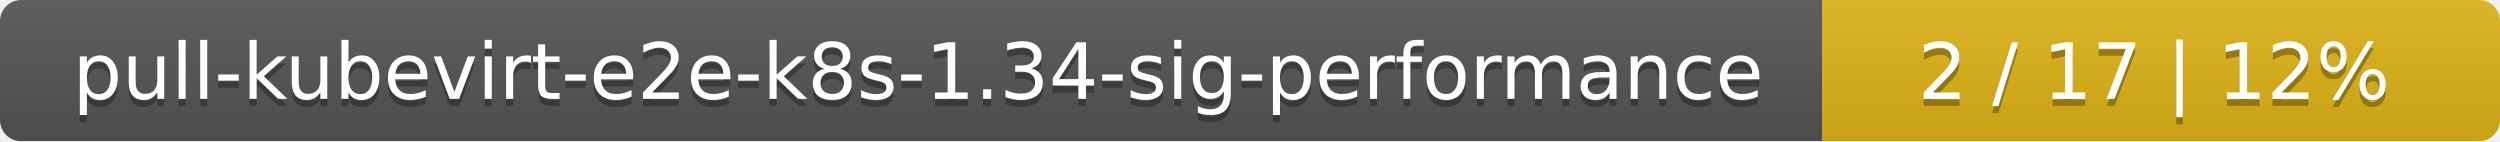
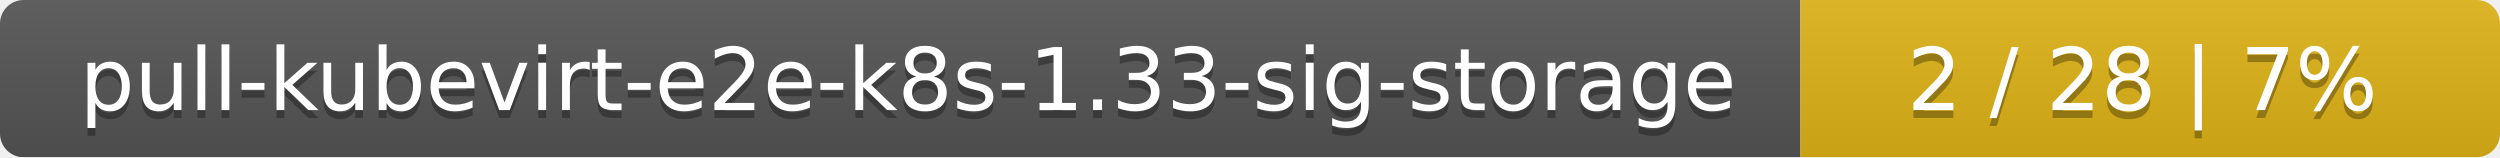
- <svg xmlns="http://www.w3.org/2000/svg" width="354" height="20">
+ <svg xmlns="http://www.w3.org/2000/svg" width="318" height="20">
  <linearGradient id="smooth" x2="0" y2="100%">
    <stop offset="0" stop-color="#bbb" stop-opacity=".1" />
    <stop offset="1" stop-opacity=".1" />
  </linearGradient>
  <mask id="round">
-     <rect width="354" height="20" rx="3" fill="#fff" />
+     <rect width="318" height="20" rx="3" fill="#fff" />
  </mask>
  <g mask="url(#round)">
-     <rect width="258" height="20" fill="#555" />
-     <rect x="258" width="96" height="20" fill="#dfb317" />
-     <rect width="354" height="20" fill="url(#smooth)" />
+     <rect width="229" height="20" fill="#555" />
+     <rect x="229" width="89" height="20" fill="#dfb317" />
+     <rect width="318" height="20" fill="url(#smooth)" />
  </g>
  <g fill="#fff" text-anchor="middle" font-family="DejaVu Sans,Verdana,Geneva,sans-serif" font-size="11">
-     <text x="130" y="15" fill="#010101" fill-opacity=".3">pull-kubevirt-e2e-k8s-1.34-sig-performance</text>
-     <text x="130" y="14">pull-kubevirt-e2e-k8s-1.34-sig-performance</text>
-     <text x="305" y="15" fill="#010101" fill-opacity=".3">2 / 17    |    12%</text>
-     <text x="305" y="14">2 / 17    |    12%</text>
+     <text x="115.5" y="15" fill="#010101" fill-opacity=".3">pull-kubevirt-e2e-k8s-1.33-sig-storage</text>
+     <text x="115.5" y="14">pull-kubevirt-e2e-k8s-1.33-sig-storage</text>
+     <text x="272.5" y="15" fill="#010101" fill-opacity=".3">2 / 28    |    7%</text>
+     <text x="272.5" y="14">2 / 28    |    7%</text>
  </g>
</svg>
